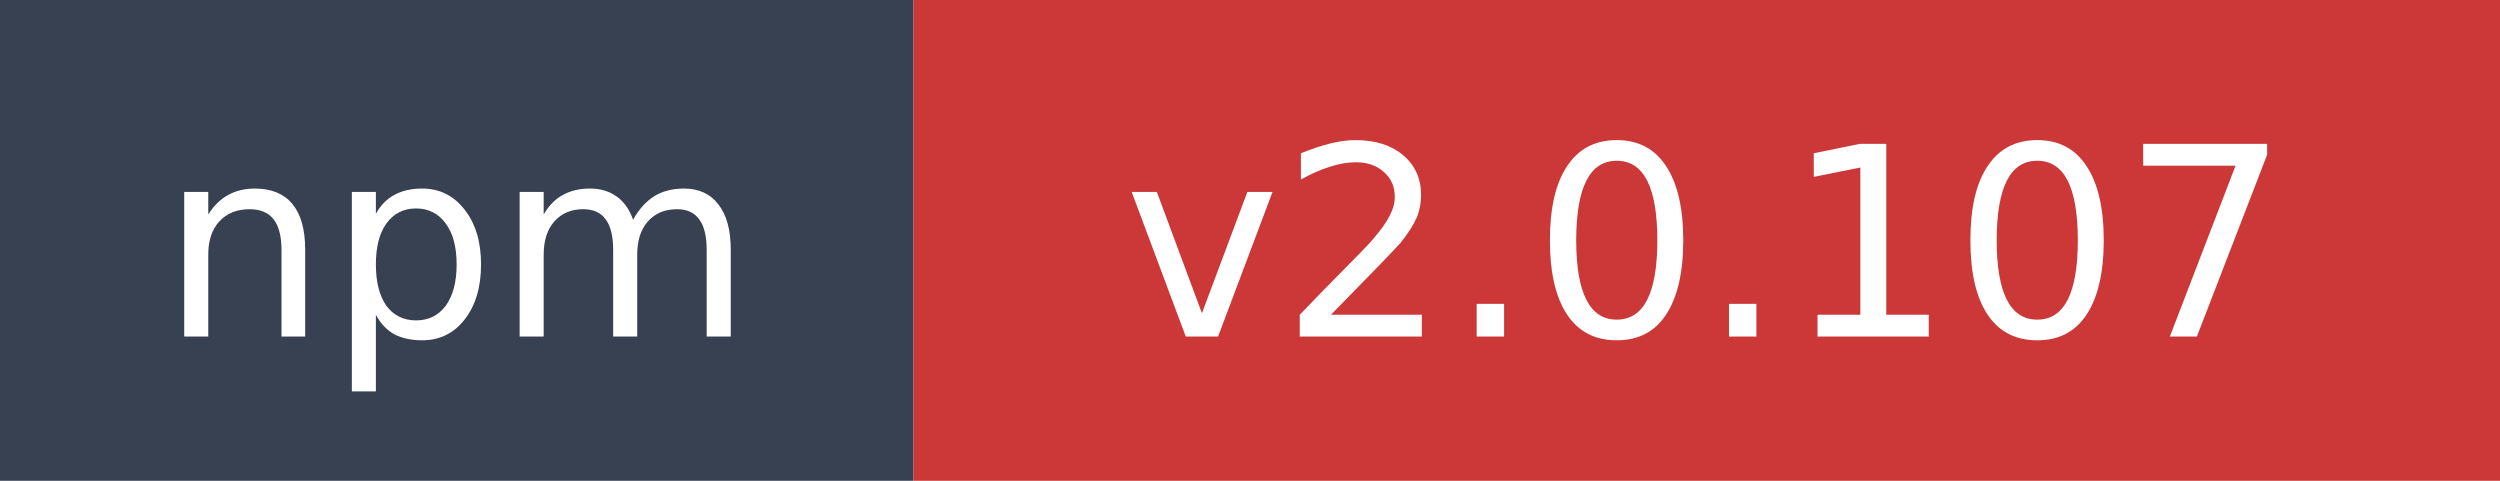
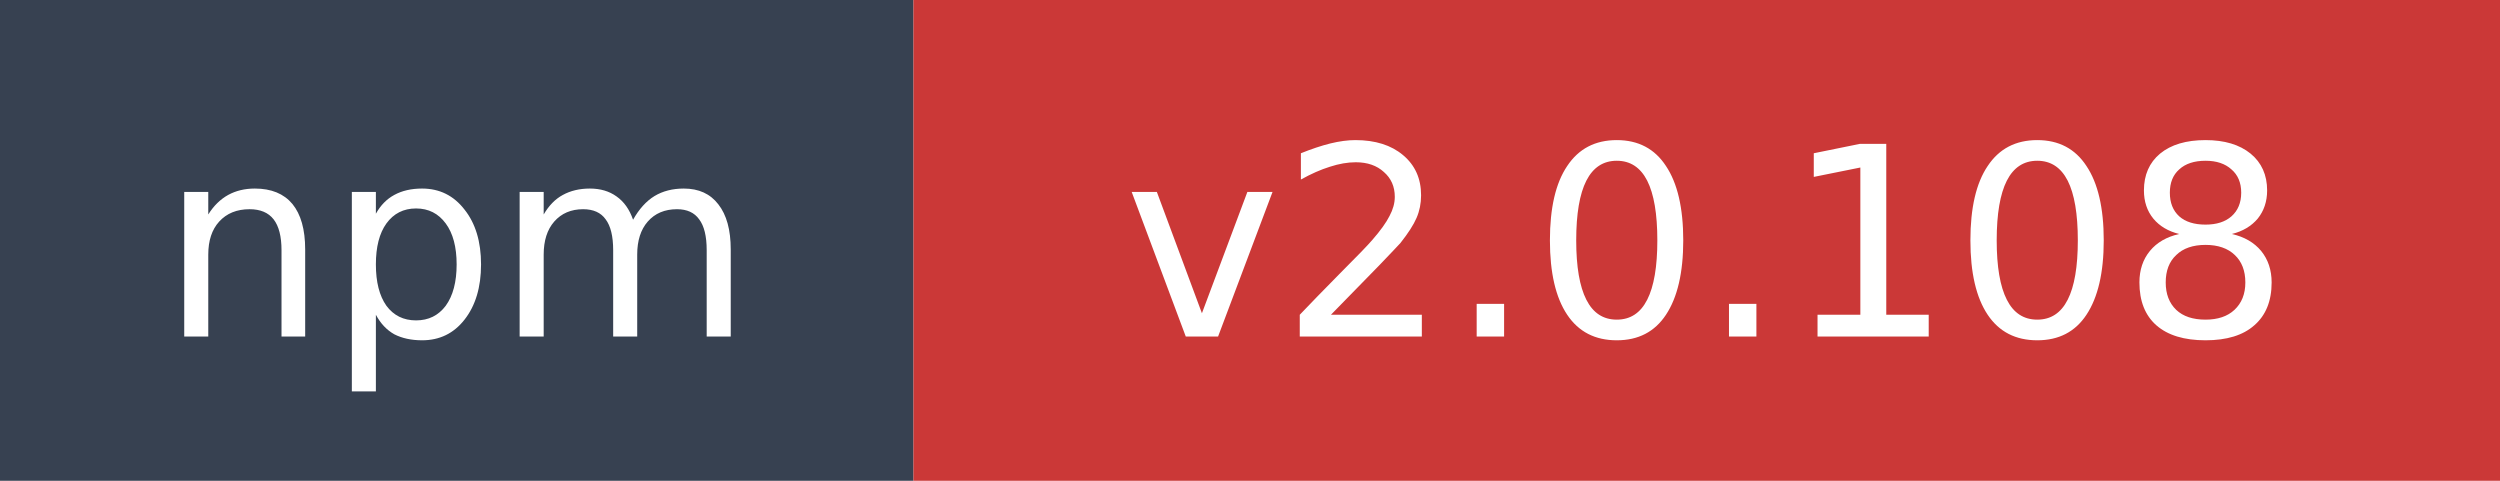
- <svg xmlns="http://www.w3.org/2000/svg" width="104" height="20" role="img" aria-label="npm: v2.0.107">
+ <svg xmlns="http://www.w3.org/2000/svg" width="104" height="20" role="img" aria-label="npm: v2.0.108">
  <rect width="38" height="20" fill="#374151" />
  <rect x="38" width="66" height="20" fill="#cb3837" />
  <text x="19" y="14" fill="#ffffff" font-family="Verdana,Geneva,DejaVu Sans,sans-serif" font-size="11" text-anchor="middle">npm</text>
-   <text x="71" y="14" fill="#ffffff" font-family="Verdana,Geneva,DejaVu Sans,sans-serif" font-size="11" text-anchor="middle">v2.0.107</text>
+   <text x="71" y="14" fill="#ffffff" font-family="Verdana,Geneva,DejaVu Sans,sans-serif" font-size="11" text-anchor="middle">v2.0.108</text>
</svg>
